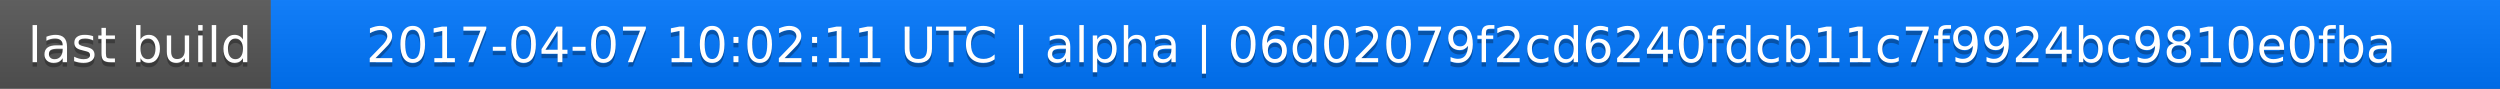
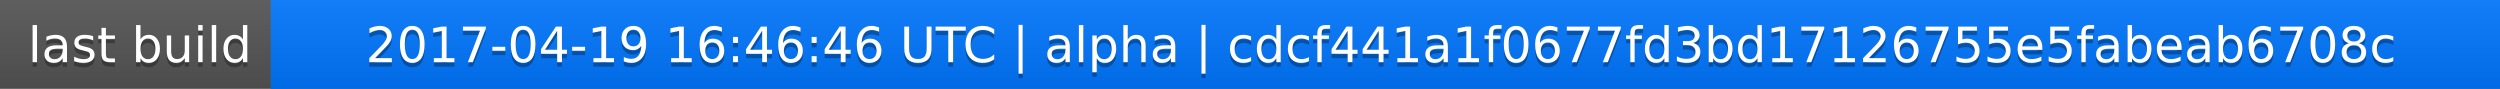
<svg xmlns="http://www.w3.org/2000/svg" width="563" height="20">
  <linearGradient id="a" x2="0" y2="100%">
    <stop offset="0" stop-color="#bbb" stop-opacity=".1" />
    <stop offset="1" stop-opacity=".1" />
  </linearGradient>
  <rect rx="0" width="563" height="20" fill="#555" />
  <rect rx="0" x="61" width="502" height="20" fill="#07f" />
  <path fill="#07f" d="M61 0h4v20h-4z" />
  <rect rx="0" width="563" height="20" fill="url(#a)" />
  <g fill="#fff" text-anchor="middle" font-family="DejaVu Sans,Verdana,Geneva,sans-serif" font-size="11">
    <text x="31.5" y="15" fill="#010101" fill-opacity=".3">last build</text>
    <text x="31.5" y="14">last build</text>
-     <text x="311" y="15" fill="#010101" fill-opacity=".3">2017-04-07 10:02:11 UTC | alpha | 06d02079f2cd6240fdcb11c7f9924bc9810e0fba</text>
-     <text x="311" y="14">2017-04-07 10:02:11 UTC | alpha | 06d02079f2cd6240fdcb11c7f9924bc9810e0fba</text>
+     <text x="311" y="15" fill="#010101" fill-opacity=".3">2017-04-19 16:46:46 UTC | alpha | cdcf441a1f0677fd3bd17126755e5fabeab6708c</text>
+     <text x="311" y="14">2017-04-19 16:46:46 UTC | alpha | cdcf441a1f0677fd3bd17126755e5fabeab6708c</text>
  </g>
</svg>
